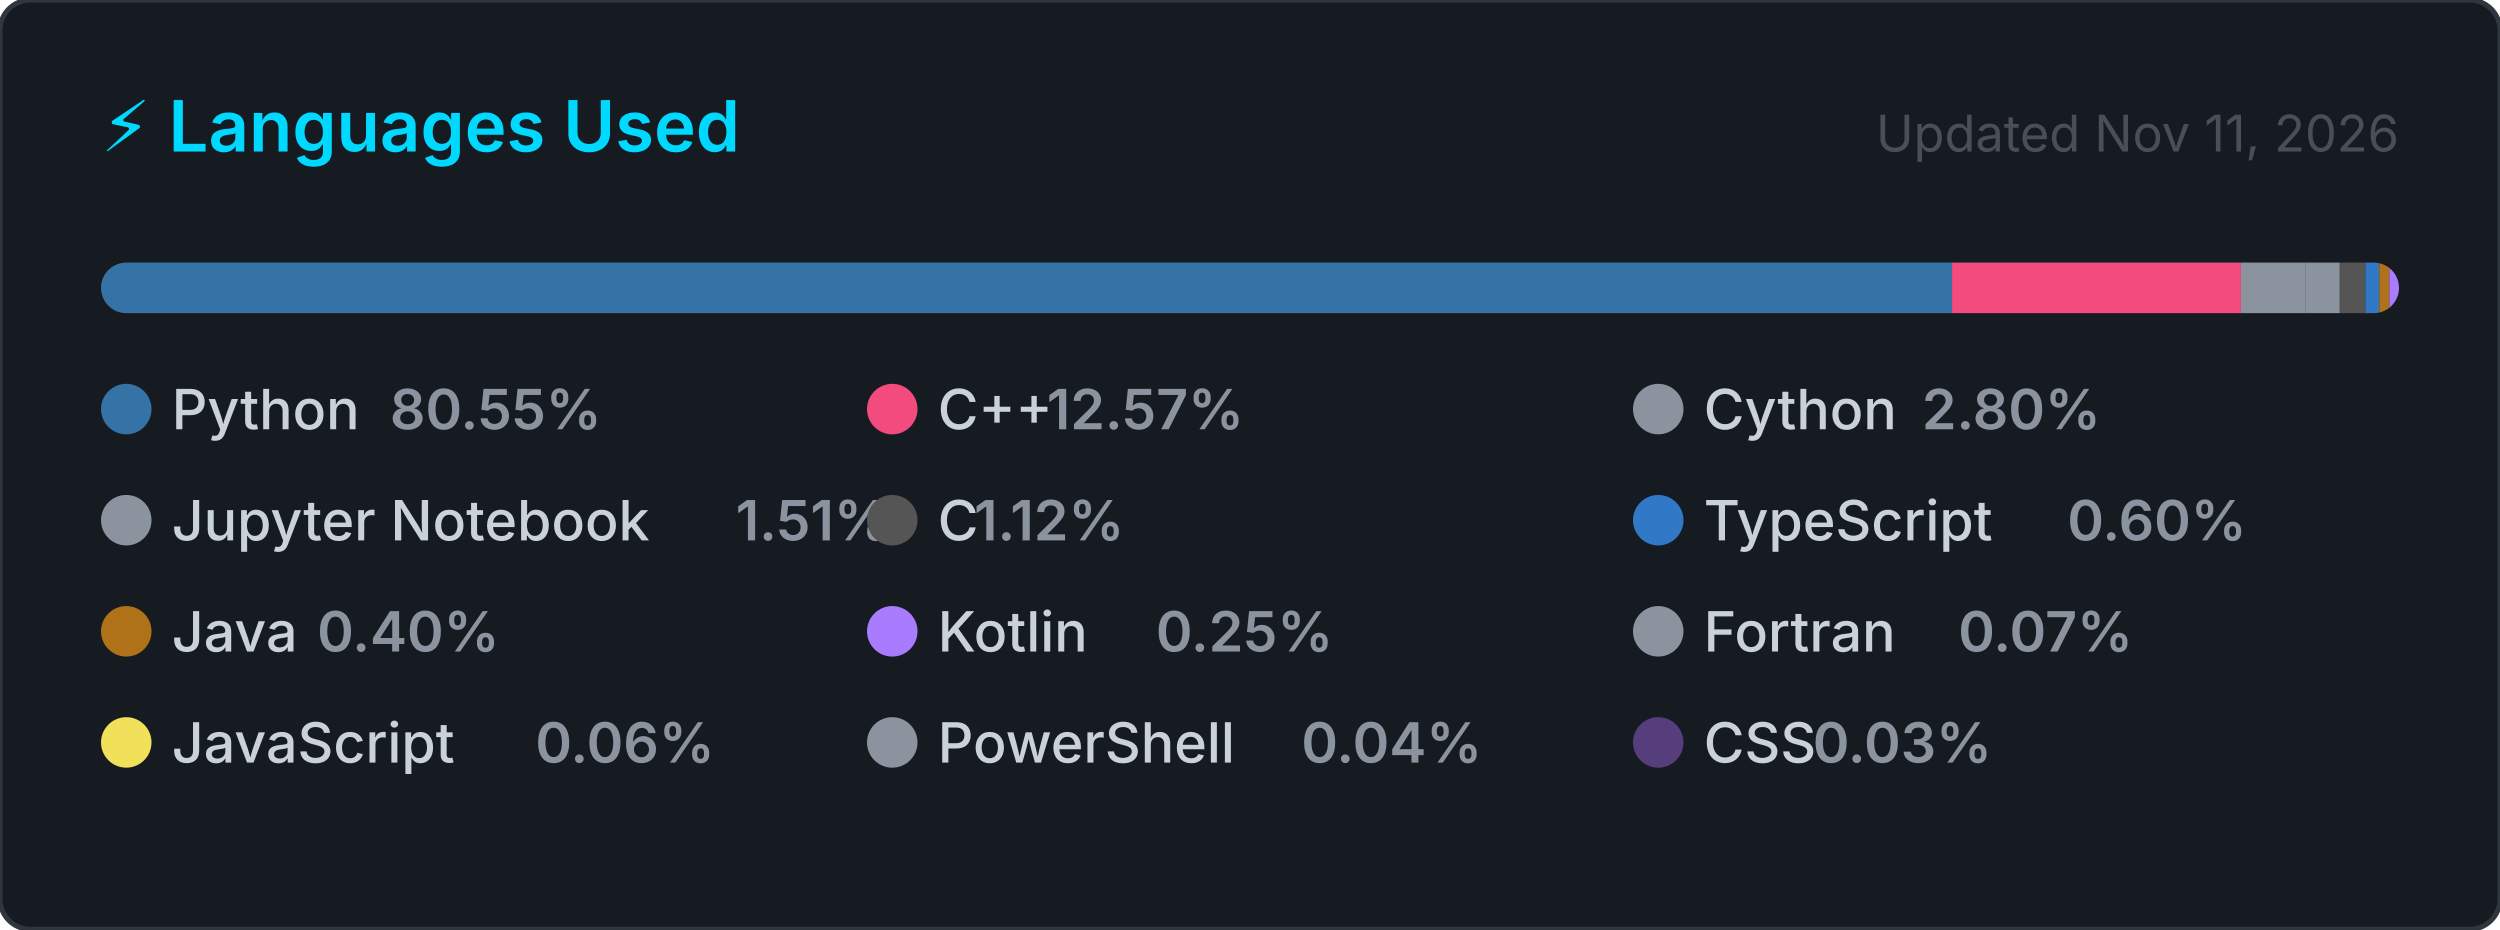
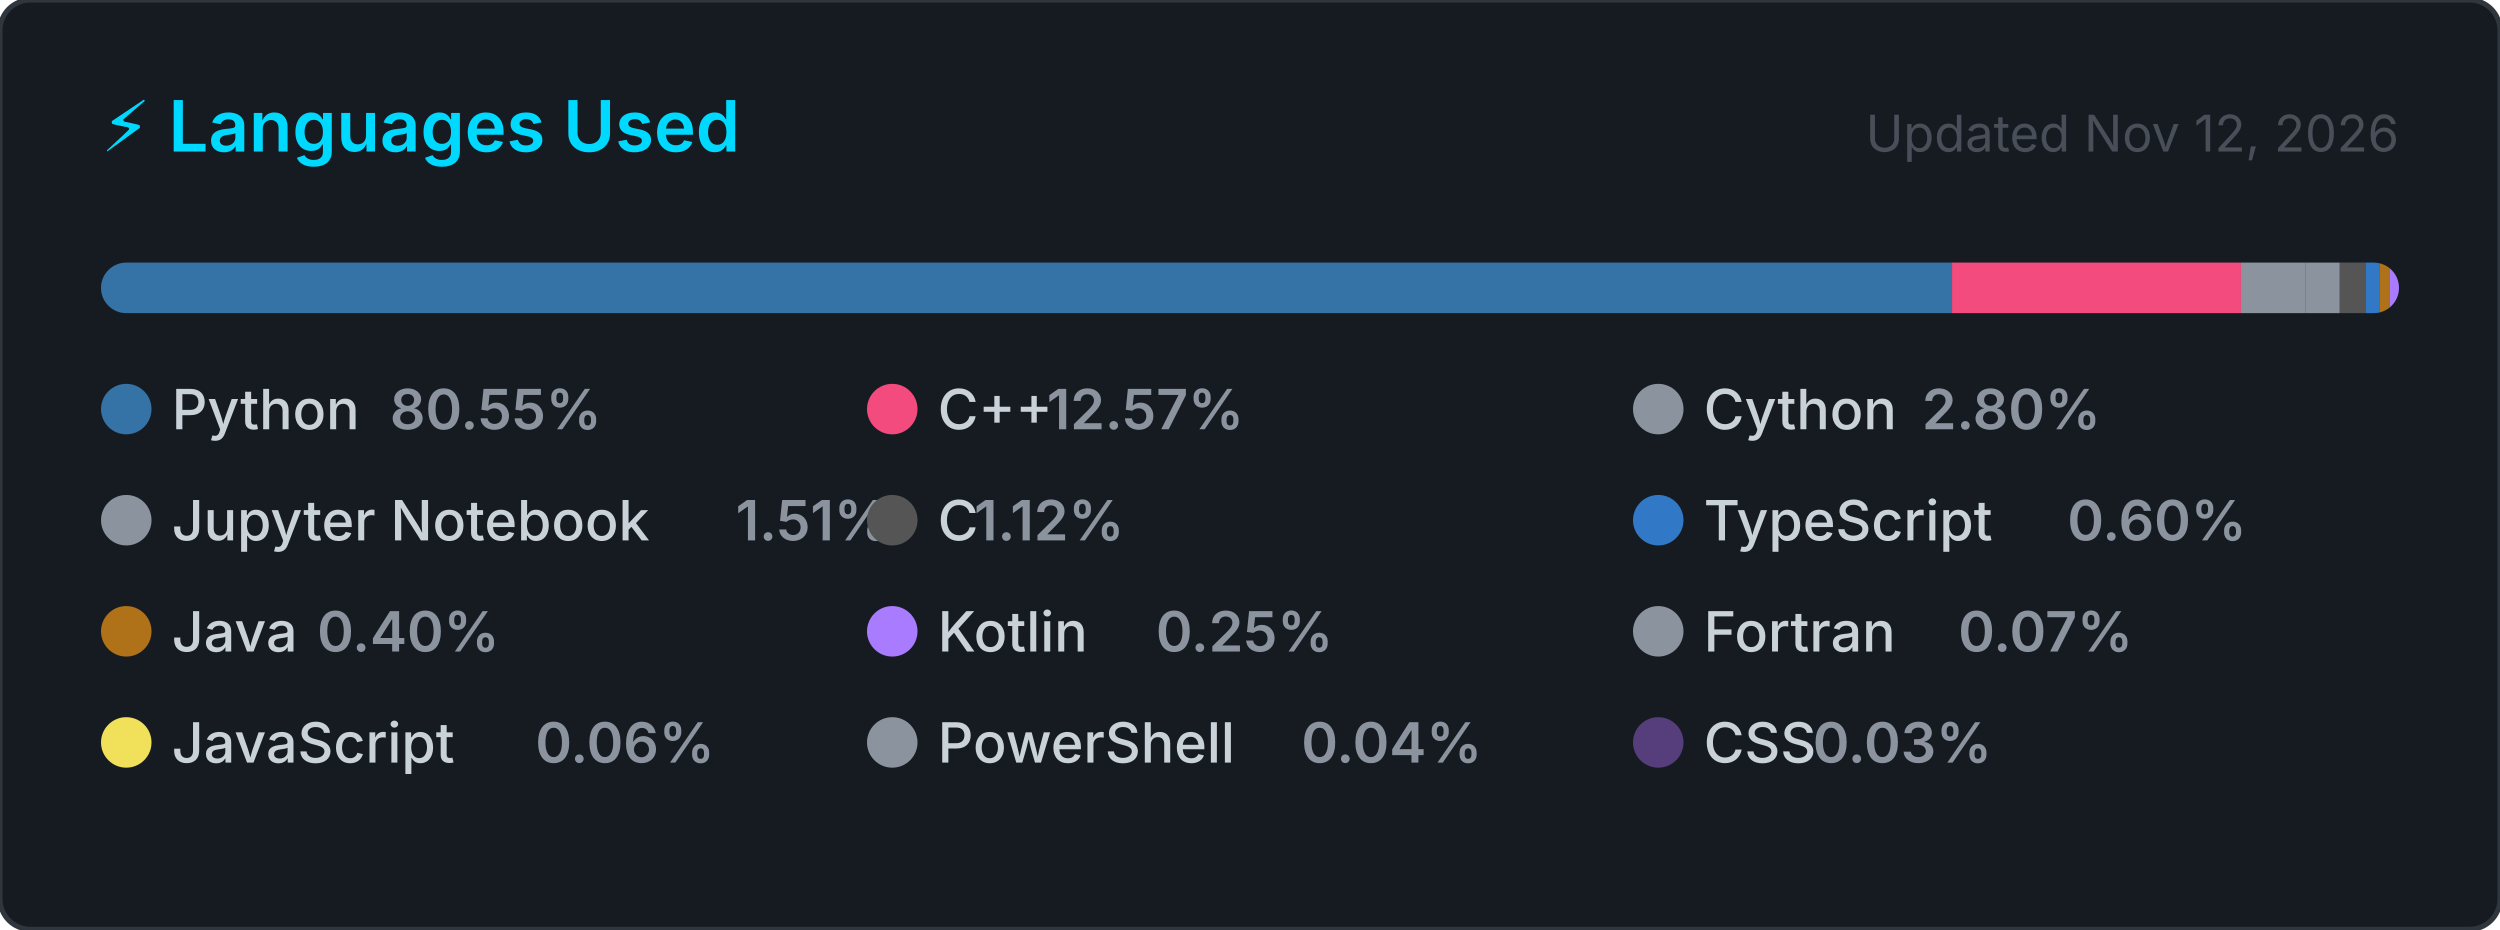
<svg xmlns="http://www.w3.org/2000/svg" width="495" height="184" viewBox="0 0 495 184" role="img" aria-label="Top programming languages for Claudia-Rocha-H">
  <style>
    .card      { fill: #161b22; stroke: #30363d; stroke-width: 1; }
    .title     { font: 600 14px -apple-system, BlinkMacSystemFont, 'Segoe UI', sans-serif; fill: #00D9FF; }
    .updated   { font: 400 10px -apple-system, BlinkMacSystemFont, 'Segoe UI', sans-serif; fill: #484f58; }
    .lang-name { font: 500 11px -apple-system, BlinkMacSystemFont, 'Segoe UI', sans-serif; fill: #c9d1d9; }
    .lang-pct  { font: 600 11px -apple-system, BlinkMacSystemFont, 'Segoe UI', sans-serif; fill: #8b949e; }
  </style>
  <defs>
    <clipPath id="bar-clip">
      <rect x="20" y="52" width="455" height="10" rx="5" />
    </clipPath>
  </defs>
  <rect width="495" height="184" rx="6" ry="6" class="card" />
  <text x="20" y="30" class="title">⚡ Languages Used</text>
-   <text x="475" y="30" class="updated" text-anchor="end">Updated Nov 11, 2026</text>
+   <text x="475" y="30" class="updated" text-anchor="end">Updated Nov 12, 2026</text>
  <rect x="20" y="52" width="455" height="10" rx="5" fill="#21262d" />
  <g clip-path="url(#bar-clip)">
    <rect x="20.00" y="52" width="366.51" height="10" fill="#3572A5" />
    <rect x="386.51" y="52" width="57.20" height="10" fill="#f34b7d" />
    <rect x="443.71" y="52" width="12.72" height="10" fill="#8b949e" />
    <rect x="456.43" y="52" width="6.85" height="10" fill="#8b949e" />
    <rect x="463.28" y="52" width="5.08" height="10" fill="#555555" />
    <rect x="468.36" y="52" width="2.74" height="10" fill="#3178c6" />
    <rect x="471.10" y="52" width="2.00" height="10" fill="#b07219" />
    <rect x="473.10" y="52" width="2.00" height="10" fill="#A97BFF" />
    <rect x="475.10" y="52" width="2.00" height="10" fill="#8b949e" />
    <rect x="477.10" y="52" width="2.00" height="10" fill="#f1e05a" />
    <rect x="479.10" y="52" width="2.00" height="10" fill="#8b949e" />
    <rect x="481.10" y="52" width="2.00" height="10" fill="#563d7c" />
  </g>
  <g transform="translate(20, 76)">
    <circle cx="5" cy="5" r="5" fill="#3572A5" />
    <text x="14" y="9" class="lang-name">Python</text>
    <text x="14" y="9" class="lang-pct" dx="43.2">80.55%</text>
  </g>
  <g transform="translate(171.6667, 76)">
    <circle cx="5" cy="5" r="5" fill="#f34b7d" />
    <text x="14" y="9" class="lang-name">C++</text>
    <text x="14" y="9" class="lang-pct" dx="21.6">12.57%</text>
  </g>
  <g transform="translate(323.3333, 76)">
    <circle cx="5" cy="5" r="5" fill="#8b949e" />
    <text x="14" y="9" class="lang-name">Cython</text>
    <text x="14" y="9" class="lang-pct" dx="43.2">2.80%</text>
  </g>
  <g transform="translate(20, 98)">
    <circle cx="5" cy="5" r="5" fill="#8b949e" />
    <text x="14" y="9" class="lang-name">Jupyter Notebook</text>
    <text x="14" y="9" class="lang-pct" dx="111.667">1.51%</text>
  </g>
  <g transform="translate(171.6667, 98)">
    <circle cx="5" cy="5" r="5" fill="#555555" />
    <text x="14" y="9" class="lang-name">C</text>
    <text x="14" y="9" class="lang-pct" dx="7.2">1.12%</text>
  </g>
  <g transform="translate(323.3333, 98)">
    <circle cx="5" cy="5" r="5" fill="#3178c6" />
    <text x="14" y="9" class="lang-name">TypeScript</text>
    <text x="14" y="9" class="lang-pct" dx="72">0.60%</text>
  </g>
  <g transform="translate(20, 120)">
    <circle cx="5" cy="5" r="5" fill="#b07219" />
    <text x="14" y="9" class="lang-name">Java</text>
    <text x="14" y="9" class="lang-pct" dx="28.8">0.40%</text>
  </g>
  <g transform="translate(171.6667, 120)">
    <circle cx="5" cy="5" r="5" fill="#A97BFF" />
    <text x="14" y="9" class="lang-name">Kotlin</text>
    <text x="14" y="9" class="lang-pct" dx="43.2">0.25%</text>
  </g>
  <g transform="translate(323.3333, 120)">
    <circle cx="5" cy="5" r="5" fill="#8b949e" />
    <text x="14" y="9" class="lang-name">Fortran</text>
    <text x="14" y="9" class="lang-pct" dx="50.4">0.07%</text>
  </g>
  <g transform="translate(20, 142)">
    <circle cx="5" cy="5" r="5" fill="#f1e05a" />
    <text x="14" y="9" class="lang-name">JavaScript</text>
    <text x="14" y="9" class="lang-pct" dx="72">0.06%</text>
  </g>
  <g transform="translate(171.6667, 142)">
    <circle cx="5" cy="5" r="5" fill="#8b949e" />
    <text x="14" y="9" class="lang-name">PowerShell</text>
    <text x="14" y="9" class="lang-pct" dx="72">0.04%</text>
  </g>
  <g transform="translate(323.3333, 142)">
    <circle cx="5" cy="5" r="5" fill="#563d7c" />
    <text x="14" y="9" class="lang-name">CSS</text>
    <text x="14" y="9" class="lang-pct" dx="21.6">0.03%</text>
  </g>
</svg>
